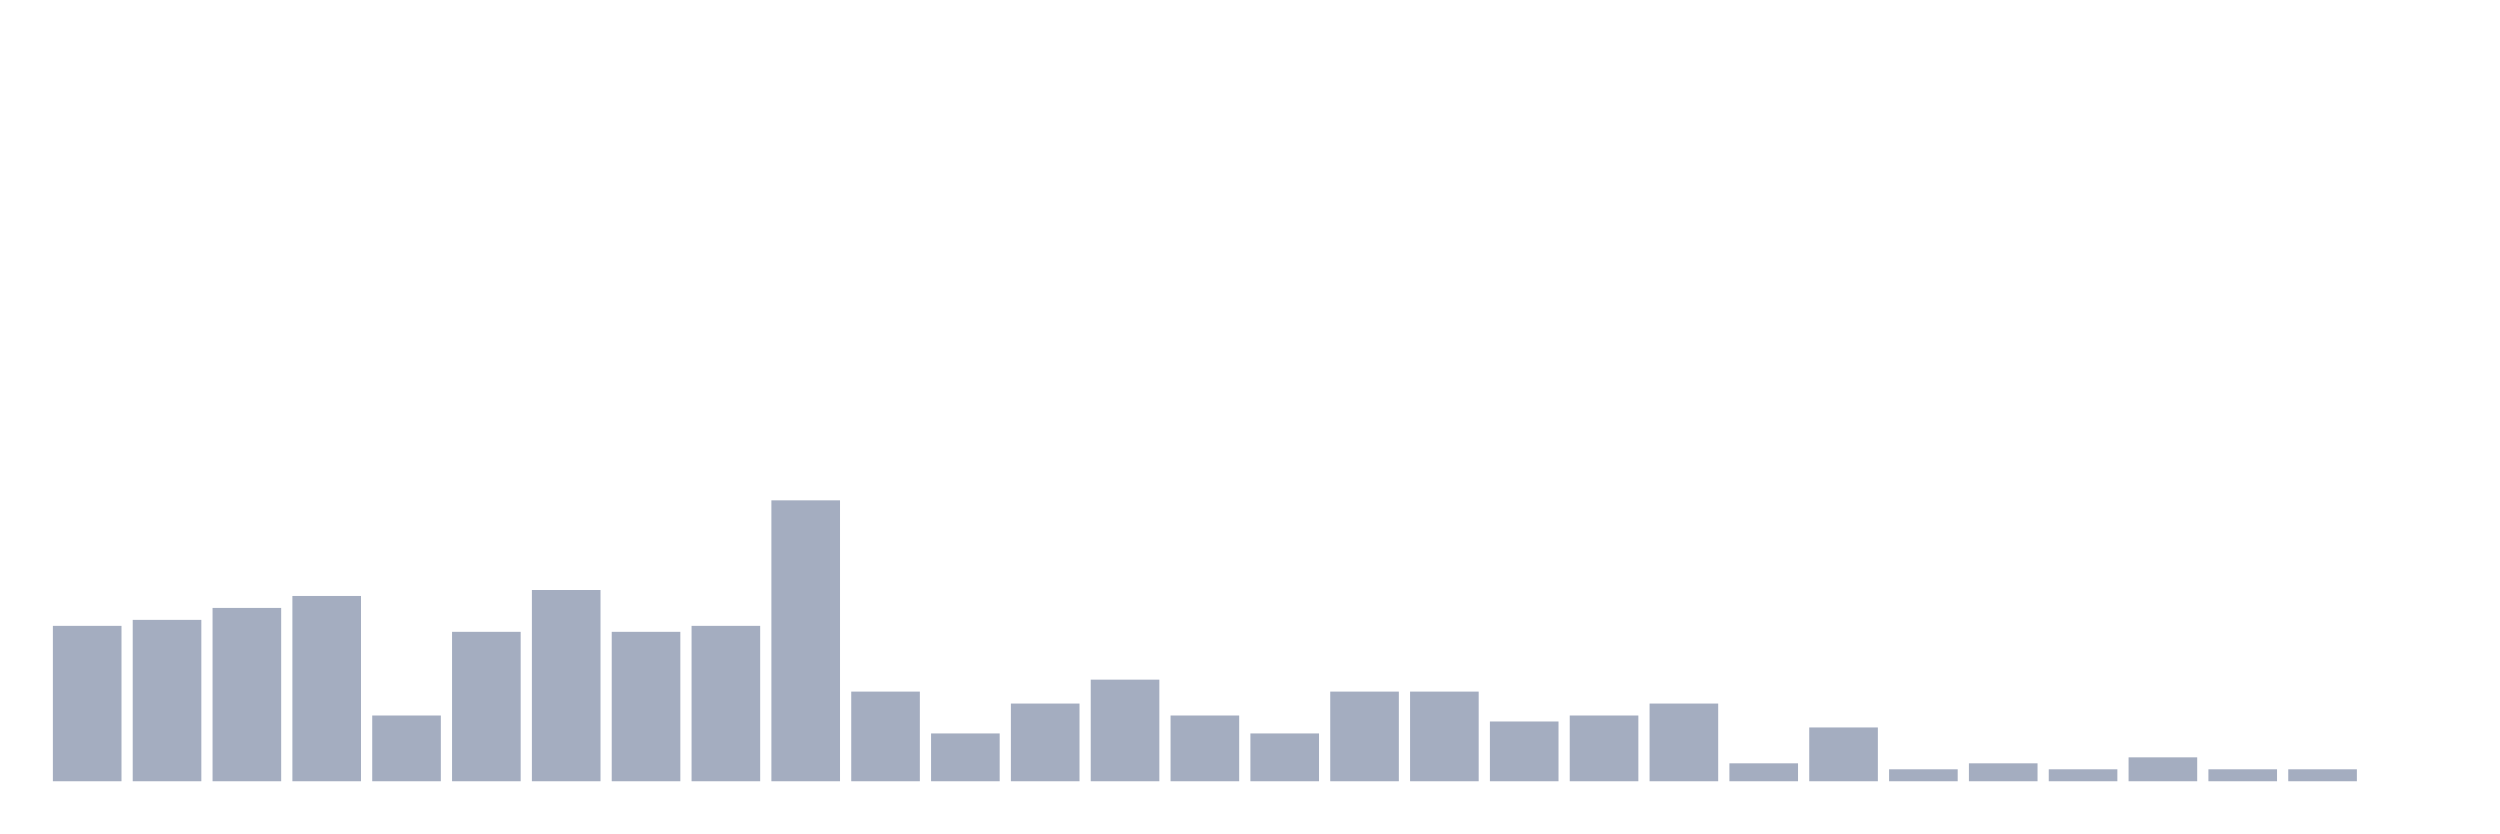
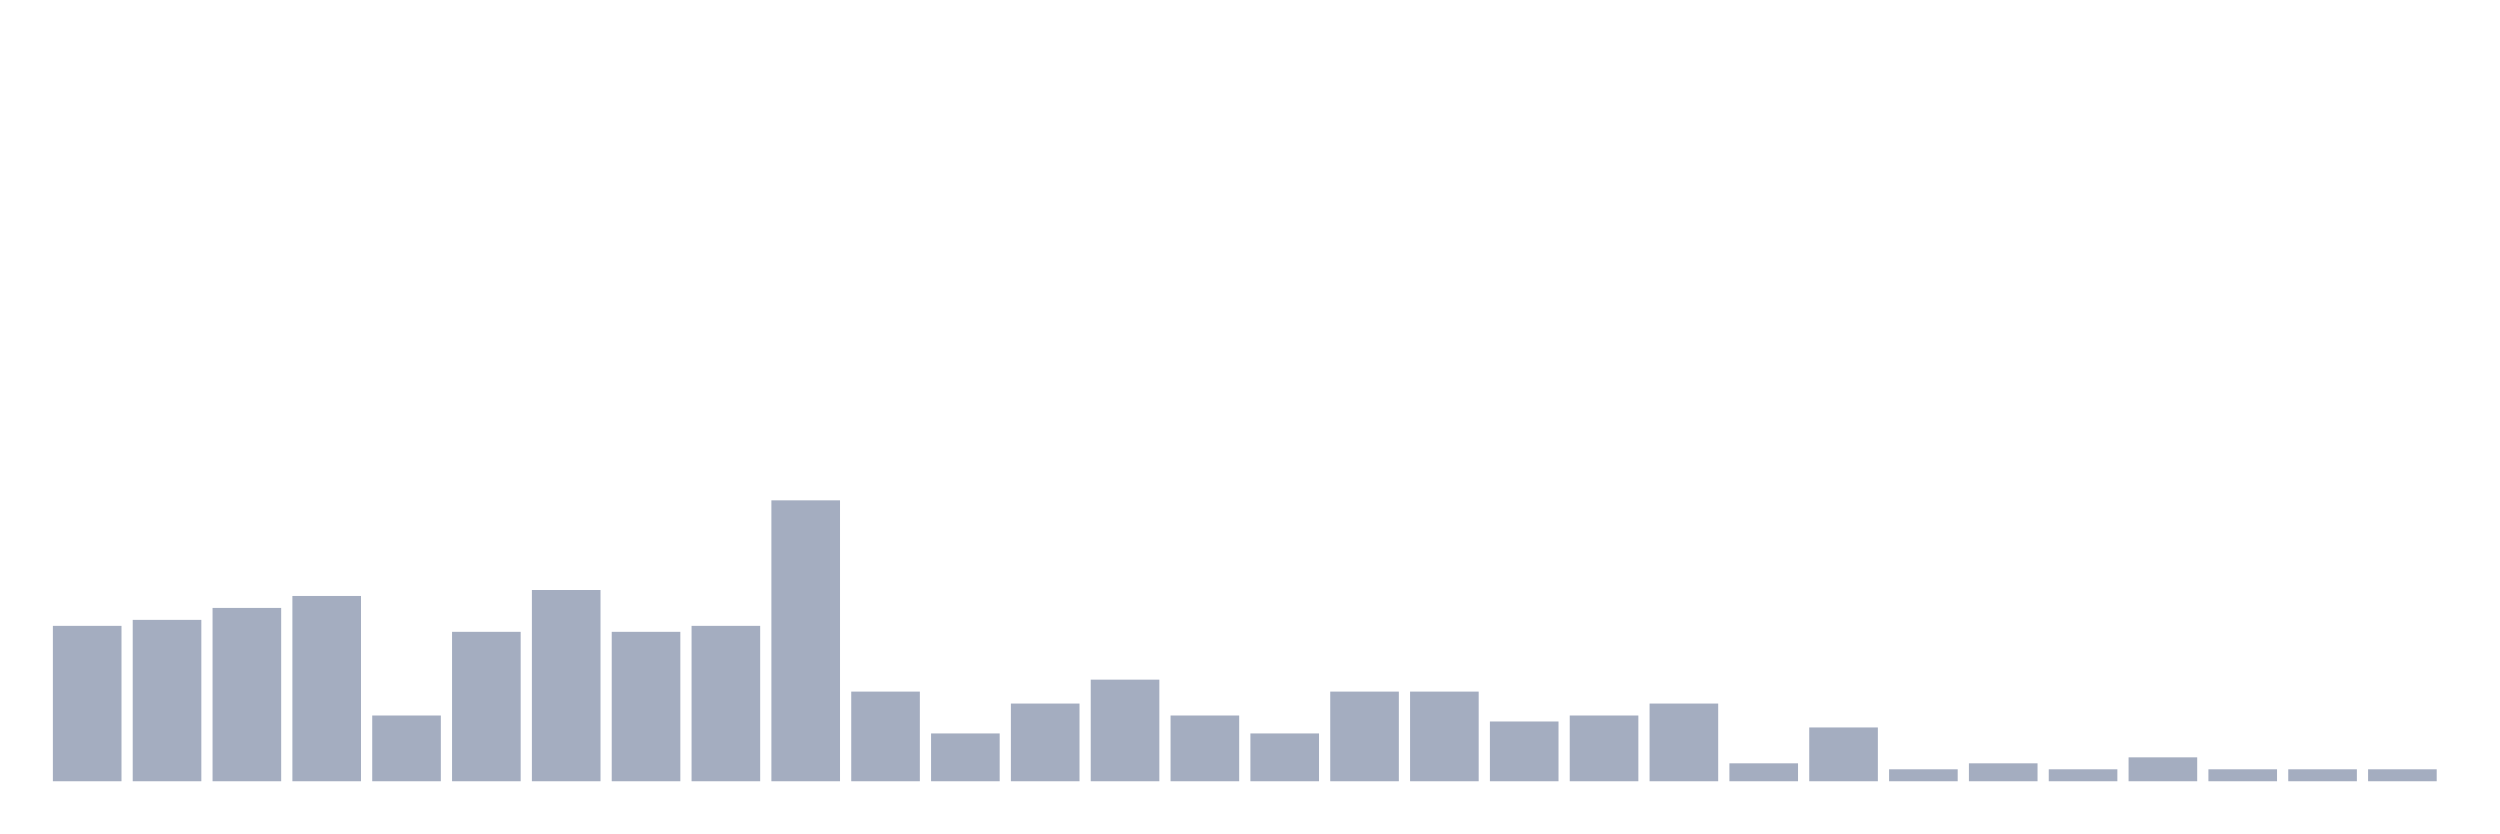
<svg xmlns="http://www.w3.org/2000/svg" viewBox="0 0 480 160">
  <g transform="translate(10,10)">
    <rect class="bar" x="0.153" width="13.175" y="110.164" height="29.836" fill="rgb(164,173,192)" />
    <rect class="bar" x="15.482" width="13.175" y="109.016" height="30.984" fill="rgb(164,173,192)" />
    <rect class="bar" x="30.81" width="13.175" y="106.721" height="33.279" fill="rgb(164,173,192)" />
    <rect class="bar" x="46.138" width="13.175" y="104.426" height="35.574" fill="rgb(164,173,192)" />
    <rect class="bar" x="61.466" width="13.175" y="127.377" height="12.623" fill="rgb(164,173,192)" />
    <rect class="bar" x="76.794" width="13.175" y="111.311" height="28.689" fill="rgb(164,173,192)" />
    <rect class="bar" x="92.123" width="13.175" y="103.279" height="36.721" fill="rgb(164,173,192)" />
    <rect class="bar" x="107.451" width="13.175" y="111.311" height="28.689" fill="rgb(164,173,192)" />
    <rect class="bar" x="122.779" width="13.175" y="110.164" height="29.836" fill="rgb(164,173,192)" />
    <rect class="bar" x="138.107" width="13.175" y="86.066" height="53.934" fill="rgb(164,173,192)" />
    <rect class="bar" x="153.436" width="13.175" y="122.787" height="17.213" fill="rgb(164,173,192)" />
    <rect class="bar" x="168.764" width="13.175" y="130.82" height="9.18" fill="rgb(164,173,192)" />
    <rect class="bar" x="184.092" width="13.175" y="125.082" height="14.918" fill="rgb(164,173,192)" />
    <rect class="bar" x="199.42" width="13.175" y="120.492" height="19.508" fill="rgb(164,173,192)" />
    <rect class="bar" x="214.748" width="13.175" y="127.377" height="12.623" fill="rgb(164,173,192)" />
    <rect class="bar" x="230.077" width="13.175" y="130.82" height="9.18" fill="rgb(164,173,192)" />
    <rect class="bar" x="245.405" width="13.175" y="122.787" height="17.213" fill="rgb(164,173,192)" />
    <rect class="bar" x="260.733" width="13.175" y="122.787" height="17.213" fill="rgb(164,173,192)" />
    <rect class="bar" x="276.061" width="13.175" y="128.525" height="11.475" fill="rgb(164,173,192)" />
    <rect class="bar" x="291.39" width="13.175" y="127.377" height="12.623" fill="rgb(164,173,192)" />
    <rect class="bar" x="306.718" width="13.175" y="125.082" height="14.918" fill="rgb(164,173,192)" />
    <rect class="bar" x="322.046" width="13.175" y="136.557" height="3.443" fill="rgb(164,173,192)" />
    <rect class="bar" x="337.374" width="13.175" y="129.672" height="10.328" fill="rgb(164,173,192)" />
    <rect class="bar" x="352.702" width="13.175" y="137.705" height="2.295" fill="rgb(164,173,192)" />
    <rect class="bar" x="368.031" width="13.175" y="136.557" height="3.443" fill="rgb(164,173,192)" />
    <rect class="bar" x="383.359" width="13.175" y="137.705" height="2.295" fill="rgb(164,173,192)" />
    <rect class="bar" x="398.687" width="13.175" y="135.41" height="4.59" fill="rgb(164,173,192)" />
    <rect class="bar" x="414.015" width="13.175" y="137.705" height="2.295" fill="rgb(164,173,192)" />
    <rect class="bar" x="429.344" width="13.175" y="137.705" height="2.295" fill="rgb(164,173,192)" />
-     <rect class="bar" x="444.672" width="13.175" y="140" height="0" fill="rgb(164,173,192)" />
+     <rect class="bar" x="444.672" width="13.175" y="137.705" height="2.295" fill="rgb(164,173,192)" />
  </g>
</svg>
